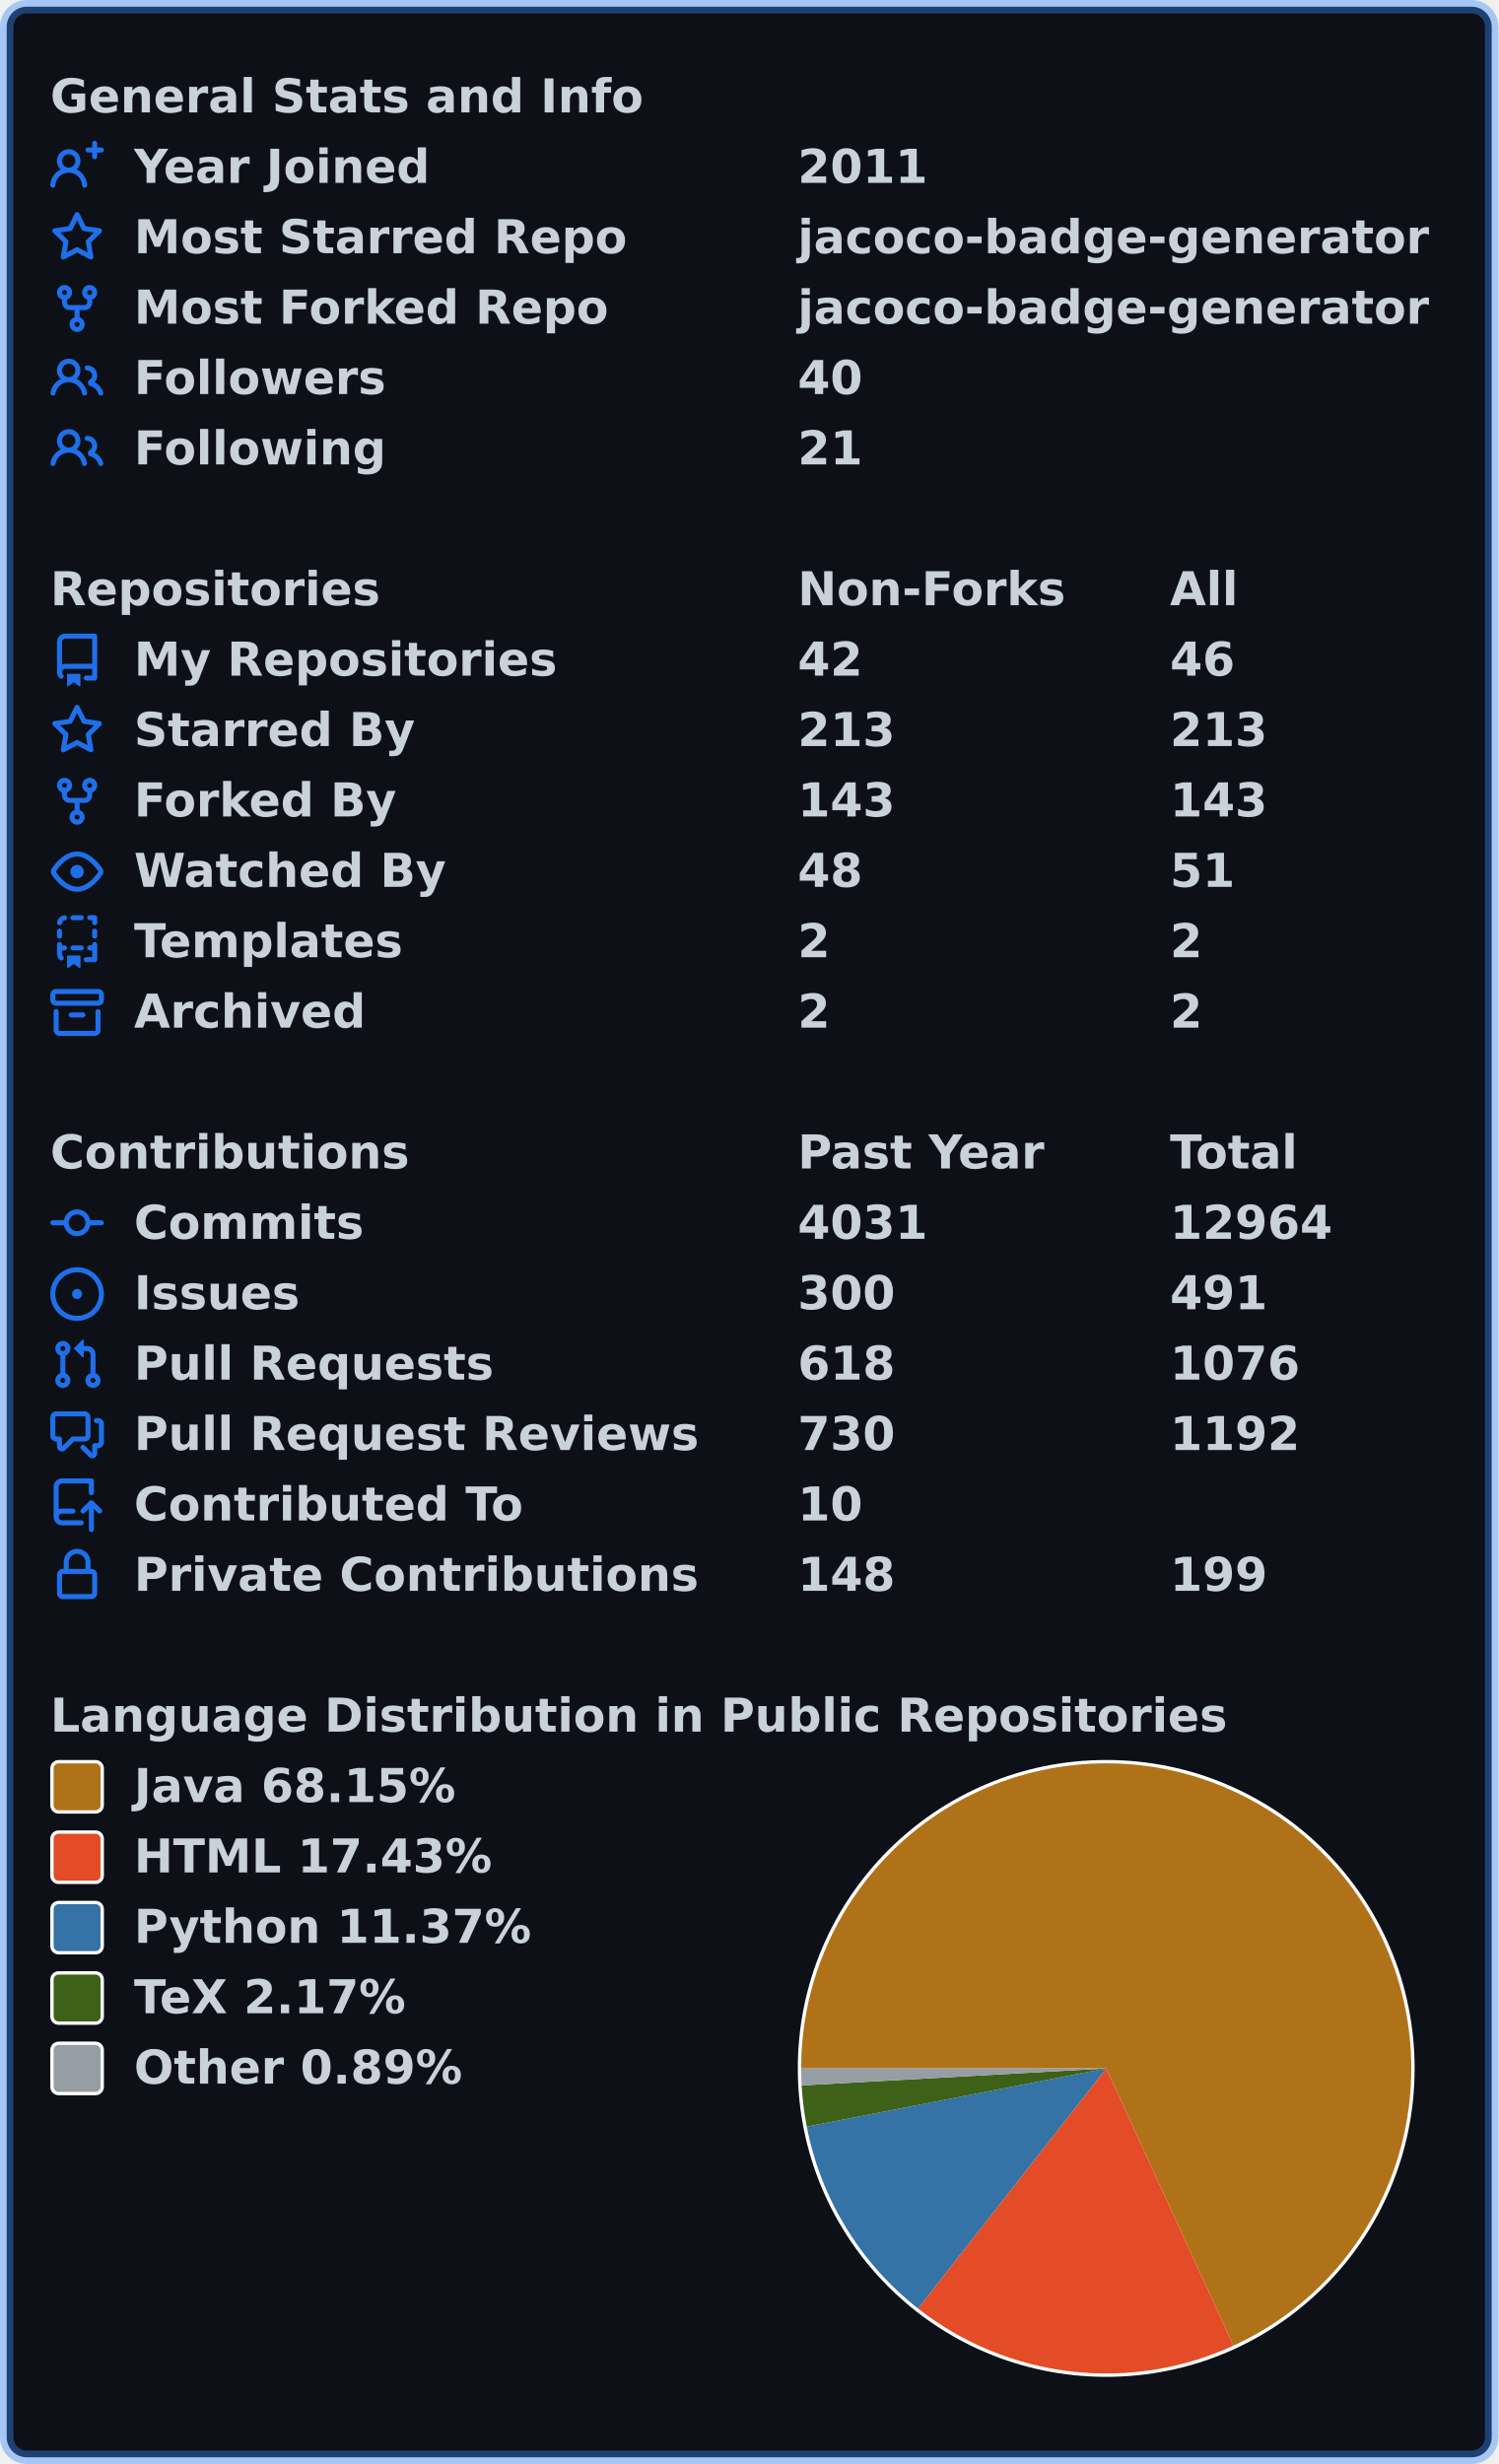
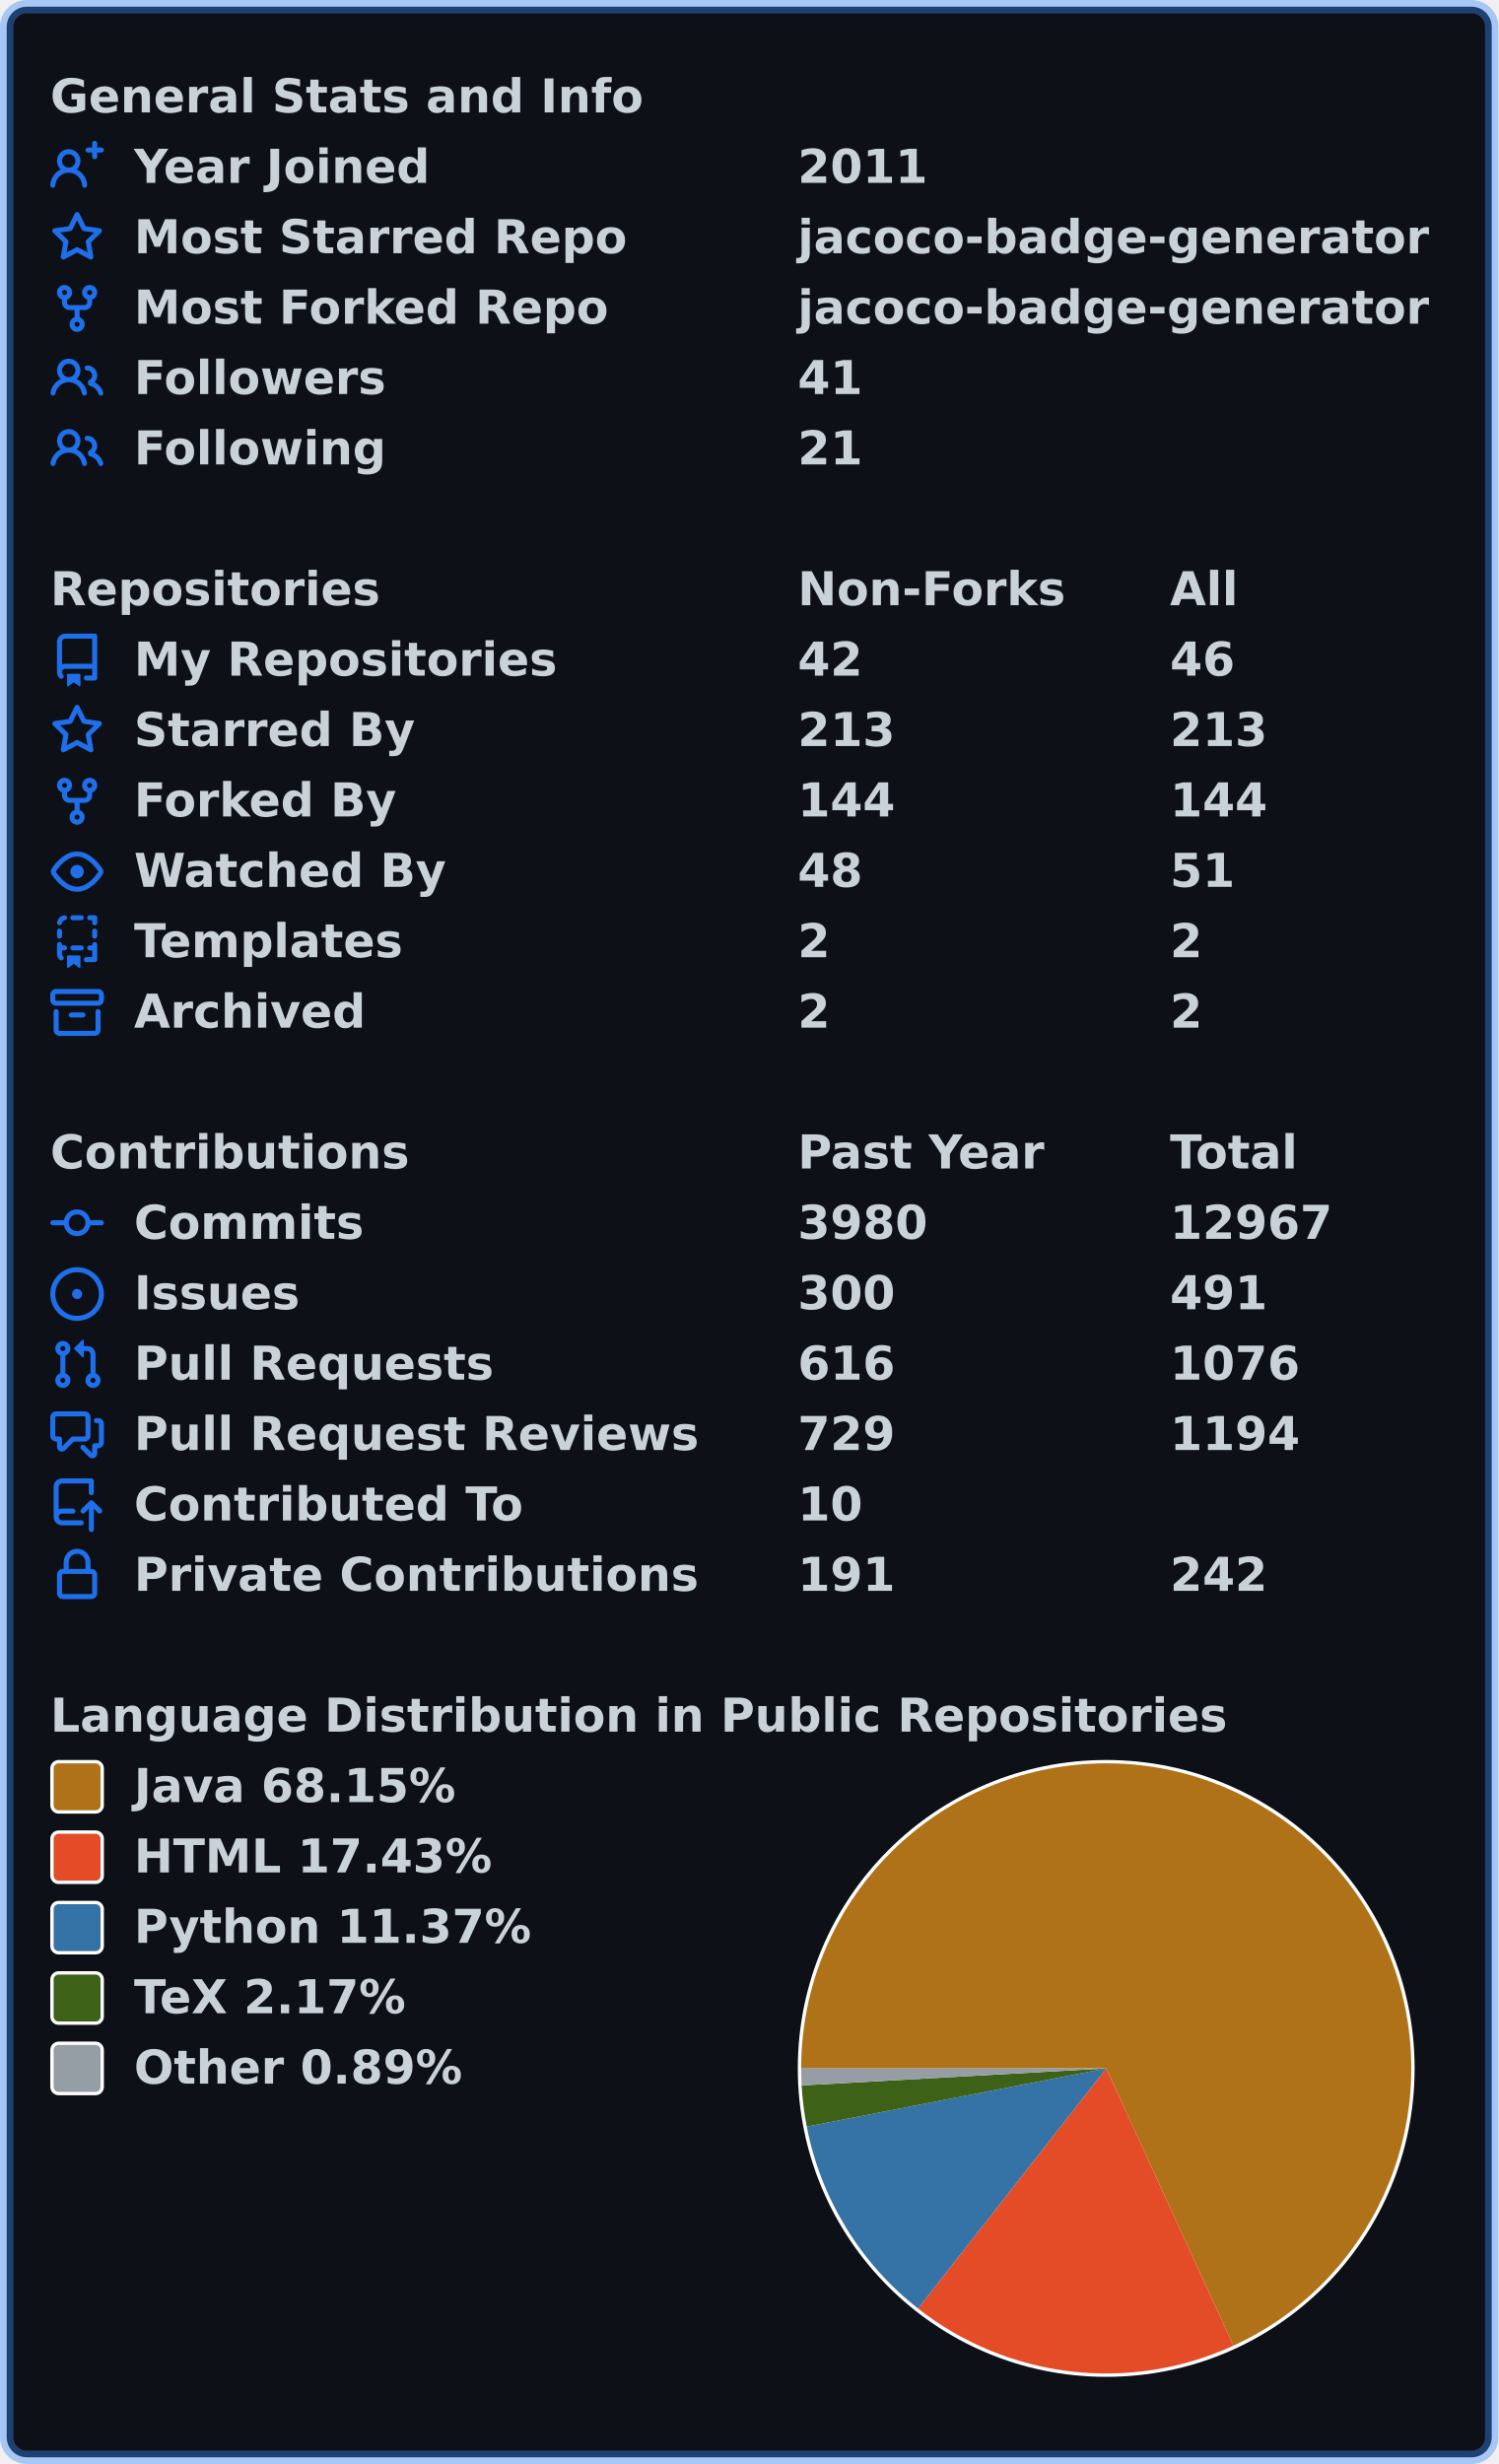
<svg xmlns="http://www.w3.org/2000/svg" width="447" height="735" viewBox="0 0 447 735" lang="en" xml:lang="en">
  <rect x="2" y="2" stroke-width="4" rx="6" width="443" height="731" stroke="rgba(56,139,253,0.4)" fill="#0d1117" />
  <g font-weight="600" font-size="110pt" font-family="Verdana,Geneva,DejaVu Sans,sans-serif" text-rendering="geometricPrecision">
    <g transform="translate(0, 21)" fill="#c9d1d9">
      <g transform="translate(15, 0)">
        <g transform="scale(0.095)">
          <text x="0" y="132" textLength="1851" lengthAdjust="spacingAndGlyphs">General Stats and Info</text>
        </g>
      </g>
      <g transform="translate(15, 21)">
        <path fill="#1f6feb" fill-rule="evenodd" d="M13.25 0a.75.75 0 01.75.75V2h1.25a.75.75 0 010 1.5H14v1.25a.75.75 0 01-1.5 0V3.5h-1.25a.75.75 0 010-1.5h1.25V.75a.75.75 0 01.75-.75zM5.5 4a2 2 0 100 4 2 2 0 000-4zm2.4 4.548a3.5 3.5 0 10-4.799 0 5.527 5.527 0 00-3.1 4.66.75.75 0 101.498.085A4.01 4.01 0 015.5 9.5a4.01 4.01 0 014.001 3.793.75.75 0 101.498-.086 5.527 5.527 0 00-3.1-4.659z" />
        <g transform="scale(0.095)">
          <text lengthAdjust="spacingAndGlyphs" textLength="932" x="263" y="132">Year Joined</text>
          <text lengthAdjust="spacingAndGlyphs" textLength="420" x="2347" y="132">2011</text>
        </g>
      </g>
      <g transform="translate(15, 42)">
        <path fill="#1f6feb" fill-rule="evenodd" d="M8 .25a.75.75 0 01.673.418l1.882 3.815 4.21.612a.75.75 0 01.416 1.279l-3.046 2.97.719 4.192a.75.75 0 01-1.088.791L8 12.347l-3.766 1.98a.75.75 0 01-1.088-.79l.72-4.194L.818 6.374a.75.75 0 01.416-1.28l4.21-.611L7.327.668A.75.75 0 018 .25zm0 2.445L6.615 5.5a.75.75 0 01-.564.41l-3.097.45 2.24 2.184a.75.75 0 01.216.664l-.528 3.084 2.769-1.456a.75.75 0 01.698 0l2.77 1.456-.53-3.084a.75.75 0 01.216-.664l2.24-2.183-3.096-.45a.75.75 0 01-.564-.41L8 2.694v.001z" />
        <g transform="scale(0.095)">
          <text lengthAdjust="spacingAndGlyphs" textLength="1532" x="263" y="132">Most Starred Repo</text>
          <text lengthAdjust="spacingAndGlyphs" textLength="1986" x="2347" y="132">jacoco-badge-generator</text>
        </g>
      </g>
      <g transform="translate(15, 63)">
        <path fill="#1f6feb" fill-rule="evenodd" d="M5 3.25a.75.75 0 11-1.5 0 .75.75 0 011.5 0zm0 2.122a2.25 2.25 0 10-1.5 0v.878A2.25 2.25 0 005.75 8.5h1.5v2.128a2.251 2.251 0 101.5 0V8.5h1.5a2.25 2.25 0 002.25-2.25v-.878a2.25 2.25 0 10-1.5 0v.878a.75.75 0 01-.75.75h-4.5A.75.75 0 015 6.25v-.878zm3.75 7.378a.75.75 0 11-1.5 0 .75.75 0 011.5 0zm3-8.75a.75.75 0 100-1.5.75.75 0 000 1.5z" />
        <g transform="scale(0.095)">
          <text lengthAdjust="spacingAndGlyphs" textLength="1485" x="263" y="132">Most Forked Repo</text>
          <text lengthAdjust="spacingAndGlyphs" textLength="1986" x="2347" y="132">jacoco-badge-generator</text>
        </g>
      </g>
      <g transform="translate(15, 84)">
        <path fill="#1f6feb" fill-rule="evenodd" d="M5.5 3.5a2 2 0 100 4 2 2 0 000-4zM2 5.5a3.5 3.5 0 115.898 2.549 5.507 5.507 0 013.034 4.084.75.75 0 11-1.482.235 4.001 4.001 0 00-7.9 0 .75.75 0 01-1.482-.236A5.507 5.507 0 013.102 8.05 3.49 3.49 0 012 5.5zM11 4a.75.75 0 100 1.5 1.5 1.5 0 01.666 2.844.75.75 0 00-.416.672v.352a.75.75 0 00.574.73c1.2.289 2.162 1.2 2.522 2.372a.75.75 0 101.434-.44 5.01 5.01 0 00-2.56-3.012A3 3 0 0011 4z" />
        <g transform="scale(0.095)">
          <text lengthAdjust="spacingAndGlyphs" textLength="778" x="263" y="132">Followers</text>
-           <text lengthAdjust="spacingAndGlyphs" textLength="210" x="2347" y="132">40</text>
+           <text lengthAdjust="spacingAndGlyphs" textLength="210" x="2347" y="132">41</text>
        </g>
      </g>
      <g transform="translate(15, 105)">
        <path fill="#1f6feb" fill-rule="evenodd" d="M5.5 3.5a2 2 0 100 4 2 2 0 000-4zM2 5.5a3.5 3.5 0 115.898 2.549 5.507 5.507 0 013.034 4.084.75.75 0 11-1.482.235 4.001 4.001 0 00-7.9 0 .75.75 0 01-1.482-.236A5.507 5.507 0 013.102 8.05 3.49 3.49 0 012 5.5zM11 4a.75.75 0 100 1.5 1.5 1.5 0 01.666 2.844.75.75 0 00-.416.672v.352a.75.75 0 00.574.73c1.2.289 2.162 1.2 2.522 2.372a.75.75 0 101.434-.44 5.01 5.01 0 00-2.56-3.012A3 3 0 0011 4z" />
        <g transform="scale(0.095)">
          <text lengthAdjust="spacingAndGlyphs" textLength="780" x="263" y="132">Following</text>
          <text lengthAdjust="spacingAndGlyphs" textLength="210" x="2347" y="132">21</text>
        </g>
      </g>
    </g>
    <g transform="translate(0, 168)" fill="#c9d1d9">
      <g transform="translate(15, 0)">
        <g transform="scale(0.095)">
          <text x="0" y="132" textLength="1020" lengthAdjust="spacingAndGlyphs">Repositories</text>
          <text x="2347" y="132" textLength="832" lengthAdjust="spacingAndGlyphs">Non-Forks</text>
          <text x="3516" y="132" textLength="206" lengthAdjust="spacingAndGlyphs">All</text>
        </g>
      </g>
      <g transform="translate(15, 21)">
        <path fill="#1f6feb" fill-rule="evenodd" d="M2 2.5A2.5 2.5 0 014.5 0h8.75a.75.75 0 01.75.75v12.5a.75.75 0 01-.75.75h-2.5a.75.75 0 110-1.5h1.75v-2h-8a1 1 0 00-.714 1.7.75.75 0 01-1.072 1.05A2.495 2.495 0 012 11.5v-9zm10.5-1V9h-8c-.356 0-.694.074-1 .208V2.5a1 1 0 011-1h8zM5 12.25v3.25a.25.25 0 00.4.2l1.45-1.087a.25.25 0 01.3 0L8.6 15.7a.25.25 0 00.4-.2v-3.25a.25.25 0 00-.25-.25h-3.5a.25.25 0 00-.25.25z" />
        <g transform="scale(0.095)">
          <text lengthAdjust="spacingAndGlyphs" textLength="1312" x="263" y="132">My Repositories</text>
          <text lengthAdjust="spacingAndGlyphs" textLength="210" x="2347" y="132">42</text>
          <text lengthAdjust="spacingAndGlyphs" textLength="210" x="3516" y="132">46</text>
        </g>
      </g>
      <g transform="translate(15, 42)">
        <path fill="#1f6feb" fill-rule="evenodd" d="M8 .25a.75.75 0 01.673.418l1.882 3.815 4.21.612a.75.75 0 01.416 1.279l-3.046 2.97.719 4.192a.75.75 0 01-1.088.791L8 12.347l-3.766 1.98a.75.75 0 01-1.088-.79l.72-4.194L.818 6.374a.75.75 0 01.416-1.28l4.21-.611L7.327.668A.75.75 0 018 .25zm0 2.445L6.615 5.5a.75.75 0 01-.564.41l-3.097.45 2.24 2.184a.75.75 0 01.216.664l-.528 3.084 2.769-1.456a.75.75 0 01.698 0l2.77 1.456-.53-3.084a.75.75 0 01.216-.664l2.24-2.183-3.096-.45a.75.75 0 01-.564-.41L8 2.694v.001z" />
        <g transform="scale(0.095)">
          <text lengthAdjust="spacingAndGlyphs" textLength="874" x="263" y="132">Starred By</text>
          <text lengthAdjust="spacingAndGlyphs" textLength="315" x="2347" y="132">213</text>
          <text lengthAdjust="spacingAndGlyphs" textLength="315" x="3516" y="132">213</text>
        </g>
      </g>
      <g transform="translate(15, 63)">
        <path fill="#1f6feb" fill-rule="evenodd" d="M5 3.25a.75.75 0 11-1.5 0 .75.75 0 011.5 0zm0 2.122a2.25 2.25 0 10-1.5 0v.878A2.25 2.25 0 005.75 8.5h1.5v2.128a2.251 2.251 0 101.5 0V8.5h1.5a2.25 2.25 0 002.25-2.25v-.878a2.25 2.25 0 10-1.5 0v.878a.75.75 0 01-.75.75h-4.5A.75.75 0 015 6.25v-.878zm3.75 7.378a.75.75 0 11-1.5 0 .75.75 0 011.5 0zm3-8.75a.75.75 0 100-1.5.75.75 0 000 1.5z" />
        <g transform="scale(0.095)">
          <text lengthAdjust="spacingAndGlyphs" textLength="828" x="263" y="132">Forked By</text>
-           <text lengthAdjust="spacingAndGlyphs" textLength="315" x="2347" y="132">143</text>
-           <text lengthAdjust="spacingAndGlyphs" textLength="315" x="3516" y="132">143</text>
+           <text lengthAdjust="spacingAndGlyphs" textLength="315" x="2347" y="132">144</text>
+           <text lengthAdjust="spacingAndGlyphs" textLength="315" x="3516" y="132">144</text>
        </g>
      </g>
      <g transform="translate(15, 84)">
        <path fill="#1f6feb" fill-rule="evenodd" d="M1.679 7.932c.412-.621 1.242-1.75 2.366-2.717C5.175 4.242 6.527 3.5 8 3.5c1.473 0 2.824.742 3.955 1.715 1.124.967 1.954 2.096 2.366 2.717a.119.119 0 010 .136c-.412.621-1.242 1.75-2.366 2.717C10.825 11.758 9.473 12.5 8 12.5c-1.473 0-2.824-.742-3.955-1.715C2.92 9.818 2.09 8.69 1.679 8.068a.119.119 0 010-.136zM8 2c-1.981 0-3.67.992-4.933 2.078C1.797 5.169.88 6.423.43 7.1a1.619 1.619 0 000 1.798c.45.678 1.367 1.932 2.637 3.024C4.329 13.008 6.019 14 8 14c1.981 0 3.67-.992 4.933-2.078 1.27-1.091 2.187-2.345 2.637-3.023a1.619 1.619 0 000-1.798c-.45-.678-1.367-1.932-2.637-3.023C11.671 2.992 9.981 2 8 2zm0 8a2 2 0 100-4 2 2 0 000 4z" />
        <g transform="scale(0.095)">
          <text lengthAdjust="spacingAndGlyphs" textLength="993" x="263" y="132">Watched By</text>
          <text lengthAdjust="spacingAndGlyphs" textLength="210" x="2347" y="132">48</text>
          <text lengthAdjust="spacingAndGlyphs" textLength="210" x="3516" y="132">51</text>
        </g>
      </g>
      <g transform="translate(15, 105)">
        <path fill="#1f6feb" fill-rule="evenodd" d="M6 .75A.75.75 0 016.75 0h2.5a.75.75 0 010 1.5h-2.5A.75.75 0 016 .75zm5 0a.75.75 0 01.75-.75h1.5a.75.75 0 01.75.75v1.5a.75.75 0 01-1.5 0V1.5h-.75A.75.75 0 0111 .75zM4.992.662a.75.75 0 01-.636.848c-.436.063-.783.41-.846.846a.75.75 0 01-1.485-.212A2.501 2.501 0 014.144.025a.75.75 0 01.848.637zM2.75 4a.75.75 0 01.75.75v1.5a.75.75 0 01-1.5 0v-1.5A.75.75 0 012.75 4zm10.5 0a.75.75 0 01.75.75v1.5a.75.75 0 01-1.5 0v-1.5a.75.75 0 01.75-.75zM2.75 8a.75.75 0 01.75.75v.268A1.72 1.72 0 013.75 9h.5a.75.75 0 010 1.5h-.5a.25.25 0 00-.25.25v.75c0 .28.114.532.3.714a.75.75 0 01-1.05 1.072A2.495 2.495 0 012 11.5V8.75A.75.75 0 012.75 8zm10.5 0a.75.75 0 01.75.75v4.5a.75.75 0 01-.75.75h-2.5a.75.75 0 010-1.5h1.75v-2h-.75a.75.75 0 010-1.5h.75v-.25a.75.75 0 01.75-.75zM6 9.75A.75.75 0 016.75 9h2.5a.75.75 0 010 1.5h-2.5A.75.75 0 016 9.75zm-1 2.5v3.25a.25.25 0 00.4.2l1.45-1.087a.25.25 0 01.3 0L8.6 15.7a.25.25 0 00.4-.2v-3.25a.25.25 0 00-.25-.25h-3.5a.25.25 0 00-.25.25z" />
        <g transform="scale(0.095)">
          <text lengthAdjust="spacingAndGlyphs" textLength="868" x="263" y="132">Templates</text>
          <text lengthAdjust="spacingAndGlyphs" textLength="105" x="2347" y="132">2</text>
          <text lengthAdjust="spacingAndGlyphs" textLength="105" x="3516" y="132">2</text>
        </g>
      </g>
      <g transform="translate(15, 126)">
        <path fill="#1f6feb" fill-rule="evenodd" d="M1.75 2.5a.25.25 0 00-.25.25v1.5c0 .138.112.25.25.25h12.5a.25.25 0 00.25-.25v-1.5a.25.25 0 00-.25-.25H1.75zM0 2.75C0 1.784.784 1 1.75 1h12.5c.966 0 1.75.784 1.75 1.75v1.5A1.75 1.75 0 0114.25 6H1.75A1.75 1.75 0 010 4.25v-1.5zM1.75 7a.75.75 0 01.75.75v5.5c0 .138.112.25.25.25h10.5a.25.25 0 00.25-.25v-5.5a.75.75 0 111.5 0v5.5A1.75 1.75 0 0113.25 15H2.75A1.75 1.75 0 011 13.25v-5.5A.75.75 0 011.75 7zm4.5 1a.75.75 0 000 1.5h3.5a.75.75 0 100-1.5h-3.5z" />
        <g transform="scale(0.095)">
          <text lengthAdjust="spacingAndGlyphs" textLength="726" x="263" y="132">Archived</text>
          <text lengthAdjust="spacingAndGlyphs" textLength="105" x="2347" y="132">2</text>
          <text lengthAdjust="spacingAndGlyphs" textLength="105" x="3516" y="132">2</text>
        </g>
      </g>
    </g>
    <g transform="translate(0, 336)" fill="#c9d1d9">
      <g transform="translate(15, 0)">
        <g transform="scale(0.095)">
          <text x="0" y="132" textLength="1112" lengthAdjust="spacingAndGlyphs">Contributions</text>
          <text x="2347" y="132" textLength="774" lengthAdjust="spacingAndGlyphs">Past Year</text>
          <text x="3516" y="132" textLength="414" lengthAdjust="spacingAndGlyphs">Total</text>
        </g>
      </g>
      <g transform="translate(15, 21)">
        <path fill="#1f6feb" fill-rule="evenodd" d="M10.5 7.75a2.5 2.5 0 11-5 0 2.5 2.5 0 015 0zm1.43.75a4.002 4.002 0 01-7.86 0H.75a.75.75 0 110-1.5h3.32a4.001 4.001 0 017.86 0h3.32a.75.75 0 110 1.5h-3.32z" />
        <g transform="scale(0.095)">
          <text lengthAdjust="spacingAndGlyphs" textLength="734" x="263" y="132">Commits</text>
-           <text lengthAdjust="spacingAndGlyphs" textLength="420" x="2347" y="132">4031</text>
-           <text lengthAdjust="spacingAndGlyphs" textLength="525" x="3516" y="132">12964</text>
+           <text lengthAdjust="spacingAndGlyphs" textLength="420" x="2347" y="132">3980</text>
+           <text lengthAdjust="spacingAndGlyphs" textLength="525" x="3516" y="132">12967</text>
        </g>
      </g>
      <g transform="translate(15, 42)">
        <path fill="#1f6feb" d="M8 9.5a1.5 1.5 0 100-3 1.5 1.5 0 000 3z" />
        <path fill="#1f6feb" fill-rule="evenodd" d="M8 0a8 8 0 100 16A8 8 0 008 0zM1.5 8a6.5 6.5 0 1113 0 6.5 6.5 0 01-13 0z" />
        <g transform="scale(0.095)">
          <text lengthAdjust="spacingAndGlyphs" textLength="512" x="263" y="132">Issues</text>
          <text lengthAdjust="spacingAndGlyphs" textLength="315" x="2347" y="132">300</text>
          <text lengthAdjust="spacingAndGlyphs" textLength="315" x="3516" y="132">491</text>
        </g>
      </g>
      <g transform="translate(15, 63)">
        <path fill="#1f6feb" fill-rule="evenodd" d="M7.177 3.073L9.573.677A.25.25 0 0110 .854v4.792a.25.25 0 01-.427.177L7.177 3.427a.25.25 0 010-.354zM3.75 2.5a.75.75 0 100 1.5.75.75 0 000-1.5zm-2.25.75a2.25 2.25 0 113 2.122v5.256a2.251 2.251 0 11-1.5 0V5.372A2.25 2.25 0 011.5 3.25zM11 2.5h-1V4h1a1 1 0 011 1v5.628a2.251 2.251 0 101.5 0V5A2.5 2.5 0 0011 2.5zm1 10.25a.75.75 0 111.5 0 .75.75 0 01-1.5 0zM3.75 12a.75.75 0 100 1.5.75.75 0 000-1.5z" />
        <g transform="scale(0.095)">
          <text lengthAdjust="spacingAndGlyphs" textLength="1113" x="263" y="132">Pull Requests</text>
-           <text lengthAdjust="spacingAndGlyphs" textLength="315" x="2347" y="132">618</text>
+           <text lengthAdjust="spacingAndGlyphs" textLength="315" x="2347" y="132">616</text>
          <text lengthAdjust="spacingAndGlyphs" textLength="420" x="3516" y="132">1076</text>
        </g>
      </g>
      <g transform="translate(15, 84)">
        <path fill="#1f6feb" fill-rule="evenodd" d="M1.5 2.75a.25.25 0 01.25-.25h8.5a.25.25 0 01.25.25v5.5a.25.25 0 01-.25.25h-3.5a.75.75 0 00-.53.22L3.5 11.44V9.25a.75.75 0 00-.75-.75h-1a.25.25 0 01-.25-.25v-5.5zM1.75 1A1.75 1.75 0 000 2.75v5.5C0 9.216.784 10 1.75 10H2v1.543a1.457 1.457 0 002.487 1.03L7.061 10h3.189A1.75 1.75 0 0012 8.25v-5.5A1.75 1.75 0 0010.25 1h-8.5zM14.5 4.75a.25.25 0 00-.25-.25h-.5a.75.75 0 110-1.5h.5c.966 0 1.75.784 1.75 1.75v5.5A1.75 1.75 0 0114.25 12H14v1.543a1.457 1.457 0 01-2.487 1.03L9.22 12.28a.75.75 0 111.06-1.06l2.22 2.22v-2.19a.75.75 0 01.75-.75h1a.25.25 0 00.25-.25v-5.5z" />
        <g transform="scale(0.095)">
          <text lengthAdjust="spacingAndGlyphs" textLength="1762" x="263" y="132">Pull Request Reviews</text>
-           <text lengthAdjust="spacingAndGlyphs" textLength="315" x="2347" y="132">730</text>
-           <text lengthAdjust="spacingAndGlyphs" textLength="420" x="3516" y="132">1192</text>
+           <text lengthAdjust="spacingAndGlyphs" textLength="315" x="2347" y="132">729</text>
+           <text lengthAdjust="spacingAndGlyphs" textLength="420" x="3516" y="132">1194</text>
        </g>
      </g>
      <g transform="translate(15, 105)">
        <path fill="#1f6feb" fill-rule="evenodd" d="M1 2.5A2.5 2.5 0 013.5 0h8.75a.75.75 0 01.75.75v3.5a.75.75 0 01-1.5 0V1.5h-8a1 1 0 00-1 1v6.708A2.492 2.492 0 013.5 9h3.25a.75.75 0 010 1.5H3.5a1 1 0 100 2h5.75a.75.75 0 010 1.5H3.5A2.5 2.5 0 011 11.5v-9zm13.23 7.79a.75.75 0 001.06-1.06l-2.505-2.505a.75.75 0 00-1.06 0L9.22 9.229a.75.75 0 001.06 1.061l1.225-1.224v6.184a.75.75 0 001.5 0V9.066l1.224 1.224z" />
        <g transform="scale(0.095)">
          <text lengthAdjust="spacingAndGlyphs" textLength="1234" x="263" y="132">Contributed To</text>
          <text lengthAdjust="spacingAndGlyphs" textLength="210" x="2347" y="132">10</text>
        </g>
      </g>
      <g transform="translate(15, 126)">
        <path fill="#1f6feb" fill-rule="evenodd" d="M4 4v2h-.25A1.75 1.75 0 002 7.75v5.5c0 .966.784 1.75 1.75 1.75h8.5A1.75 1.75 0 0014 13.25v-5.5A1.75 1.75 0 0012.25 6H12V4a4 4 0 10-8 0zm6.5 2V4a2.5 2.5 0 00-5 0v2h5zM12 7.5h.25a.25.25 0 01.25.25v5.5a.25.25 0 01-.25.25h-8.5a.25.25 0 01-.25-.25v-5.5a.25.25 0 01.25-.25H12z" />
        <g transform="scale(0.095)">
          <text lengthAdjust="spacingAndGlyphs" textLength="1742" x="263" y="132">Private Contributions</text>
-           <text lengthAdjust="spacingAndGlyphs" textLength="315" x="2347" y="132">148</text>
-           <text lengthAdjust="spacingAndGlyphs" textLength="315" x="3516" y="132">199</text>
+           <text lengthAdjust="spacingAndGlyphs" textLength="315" x="2347" y="132">191</text>
+           <text lengthAdjust="spacingAndGlyphs" textLength="315" x="3516" y="132">242</text>
        </g>
      </g>
    </g>
    <g transform="translate(0, 504)" fill="#c9d1d9">
      <g transform="translate(15, 0)">
        <g transform="scale(0.095)">
          <text x="0" y="132" textLength="3652" lengthAdjust="spacingAndGlyphs">Language Distribution in Public Repositories</text>
        </g>
      </g>
      <g transform="translate(238, 21)">
        <circle cx="92" cy="92" r="92" fill="#ffffff" />
      </g>
      <g transform="translate(239, 22)">
        <path fill-rule="evenodd" fill="#b07219" d="M 0.0,91 A 91 91 0 1 1 128.953 173.708 L 91,91 Z" />
        <path fill-rule="evenodd" fill="#e34c26" d="M 128.953,173.708 A 91 91 0 0 1 34.864 162.623 L 91,91 Z" />
        <path fill-rule="evenodd" fill="#3572A5" d="M 34.864,162.623 A 91 91 0 0 1 1.671 108.357 L 91,91 Z" />
        <path fill-rule="evenodd" fill="#3D6117" d="M 1.671,108.357 A 91 91 0 0 1 0.142 96.08 L 91,91 Z" />
        <path fill-rule="evenodd" fill="#959da5" d="M 0.142,96.08 A 91 91 0 0 1 0.0 91 L 91,91 Z" />
      </g>
      <g transform="translate(15, 21)">
        <rect x="0.5" y="0.5" rx="2" width="15" height="15" fill="#b07219" stroke-width="1" stroke="#ffffff" />
        <text transform="scale(0.095)" x="263" y="132" textLength="1038" lengthAdjust="spacingAndGlyphs">Java 68.15%</text>
      </g>
      <g transform="translate(15, 42)">
        <rect x="0.5" y="0.5" rx="2" width="15" height="15" fill="#e34c26" stroke-width="1" stroke="#ffffff" />
        <text transform="scale(0.095)" x="263" y="132" textLength="1142" lengthAdjust="spacingAndGlyphs">HTML 17.43%</text>
      </g>
      <g transform="translate(15, 63)">
        <rect x="0.5" y="0.5" rx="2" width="15" height="15" fill="#3572A5" stroke-width="1" stroke="#ffffff" />
        <text transform="scale(0.095)" x="263" y="132" textLength="1254" lengthAdjust="spacingAndGlyphs">Python 11.37%</text>
      </g>
      <g transform="translate(15, 84)">
        <rect x="0.5" y="0.5" rx="2" width="15" height="15" fill="#3D6117" stroke-width="1" stroke="#ffffff" />
        <text transform="scale(0.095)" x="263" y="132" textLength="894" lengthAdjust="spacingAndGlyphs">TeX 2.17%</text>
      </g>
      <g transform="translate(15, 105)">
        <rect x="0.5" y="0.5" rx="2" width="15" height="15" fill="#959da5" stroke-width="1" stroke="#ffffff" />
        <text transform="scale(0.095)" x="263" y="132" textLength="1047" lengthAdjust="spacingAndGlyphs">Other 0.89%</text>
      </g>
    </g>
  </g>
</svg>
